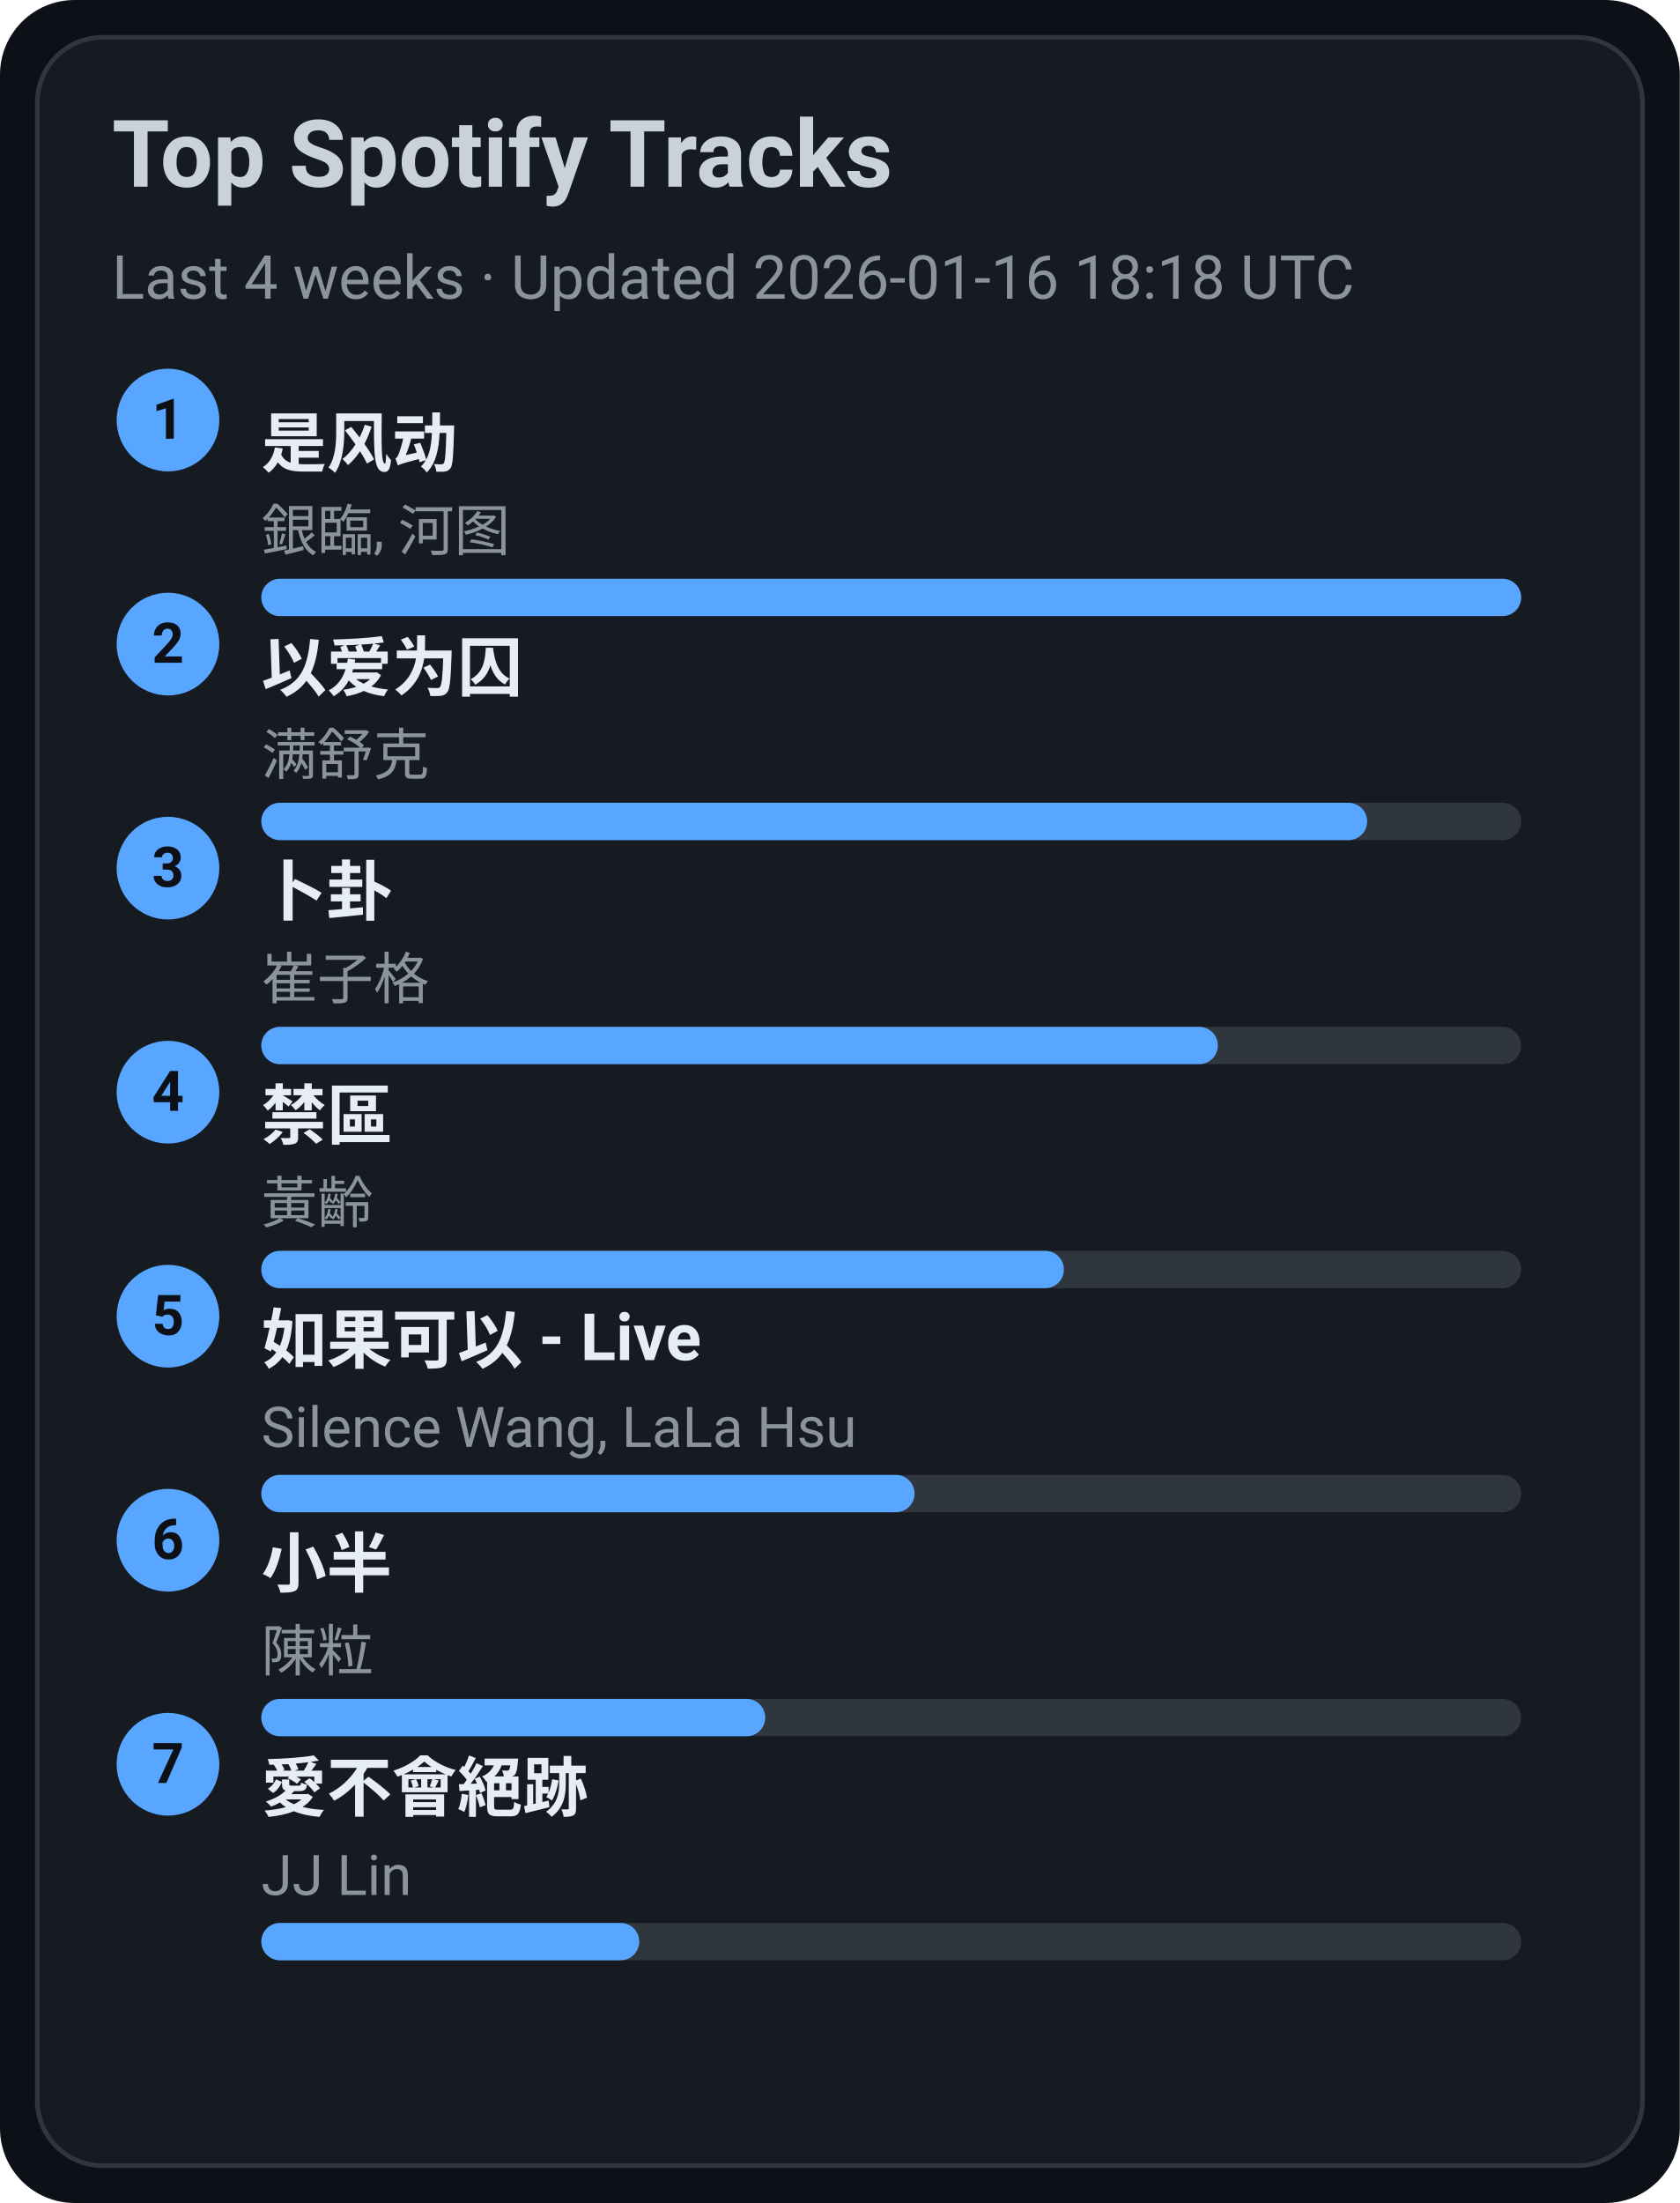
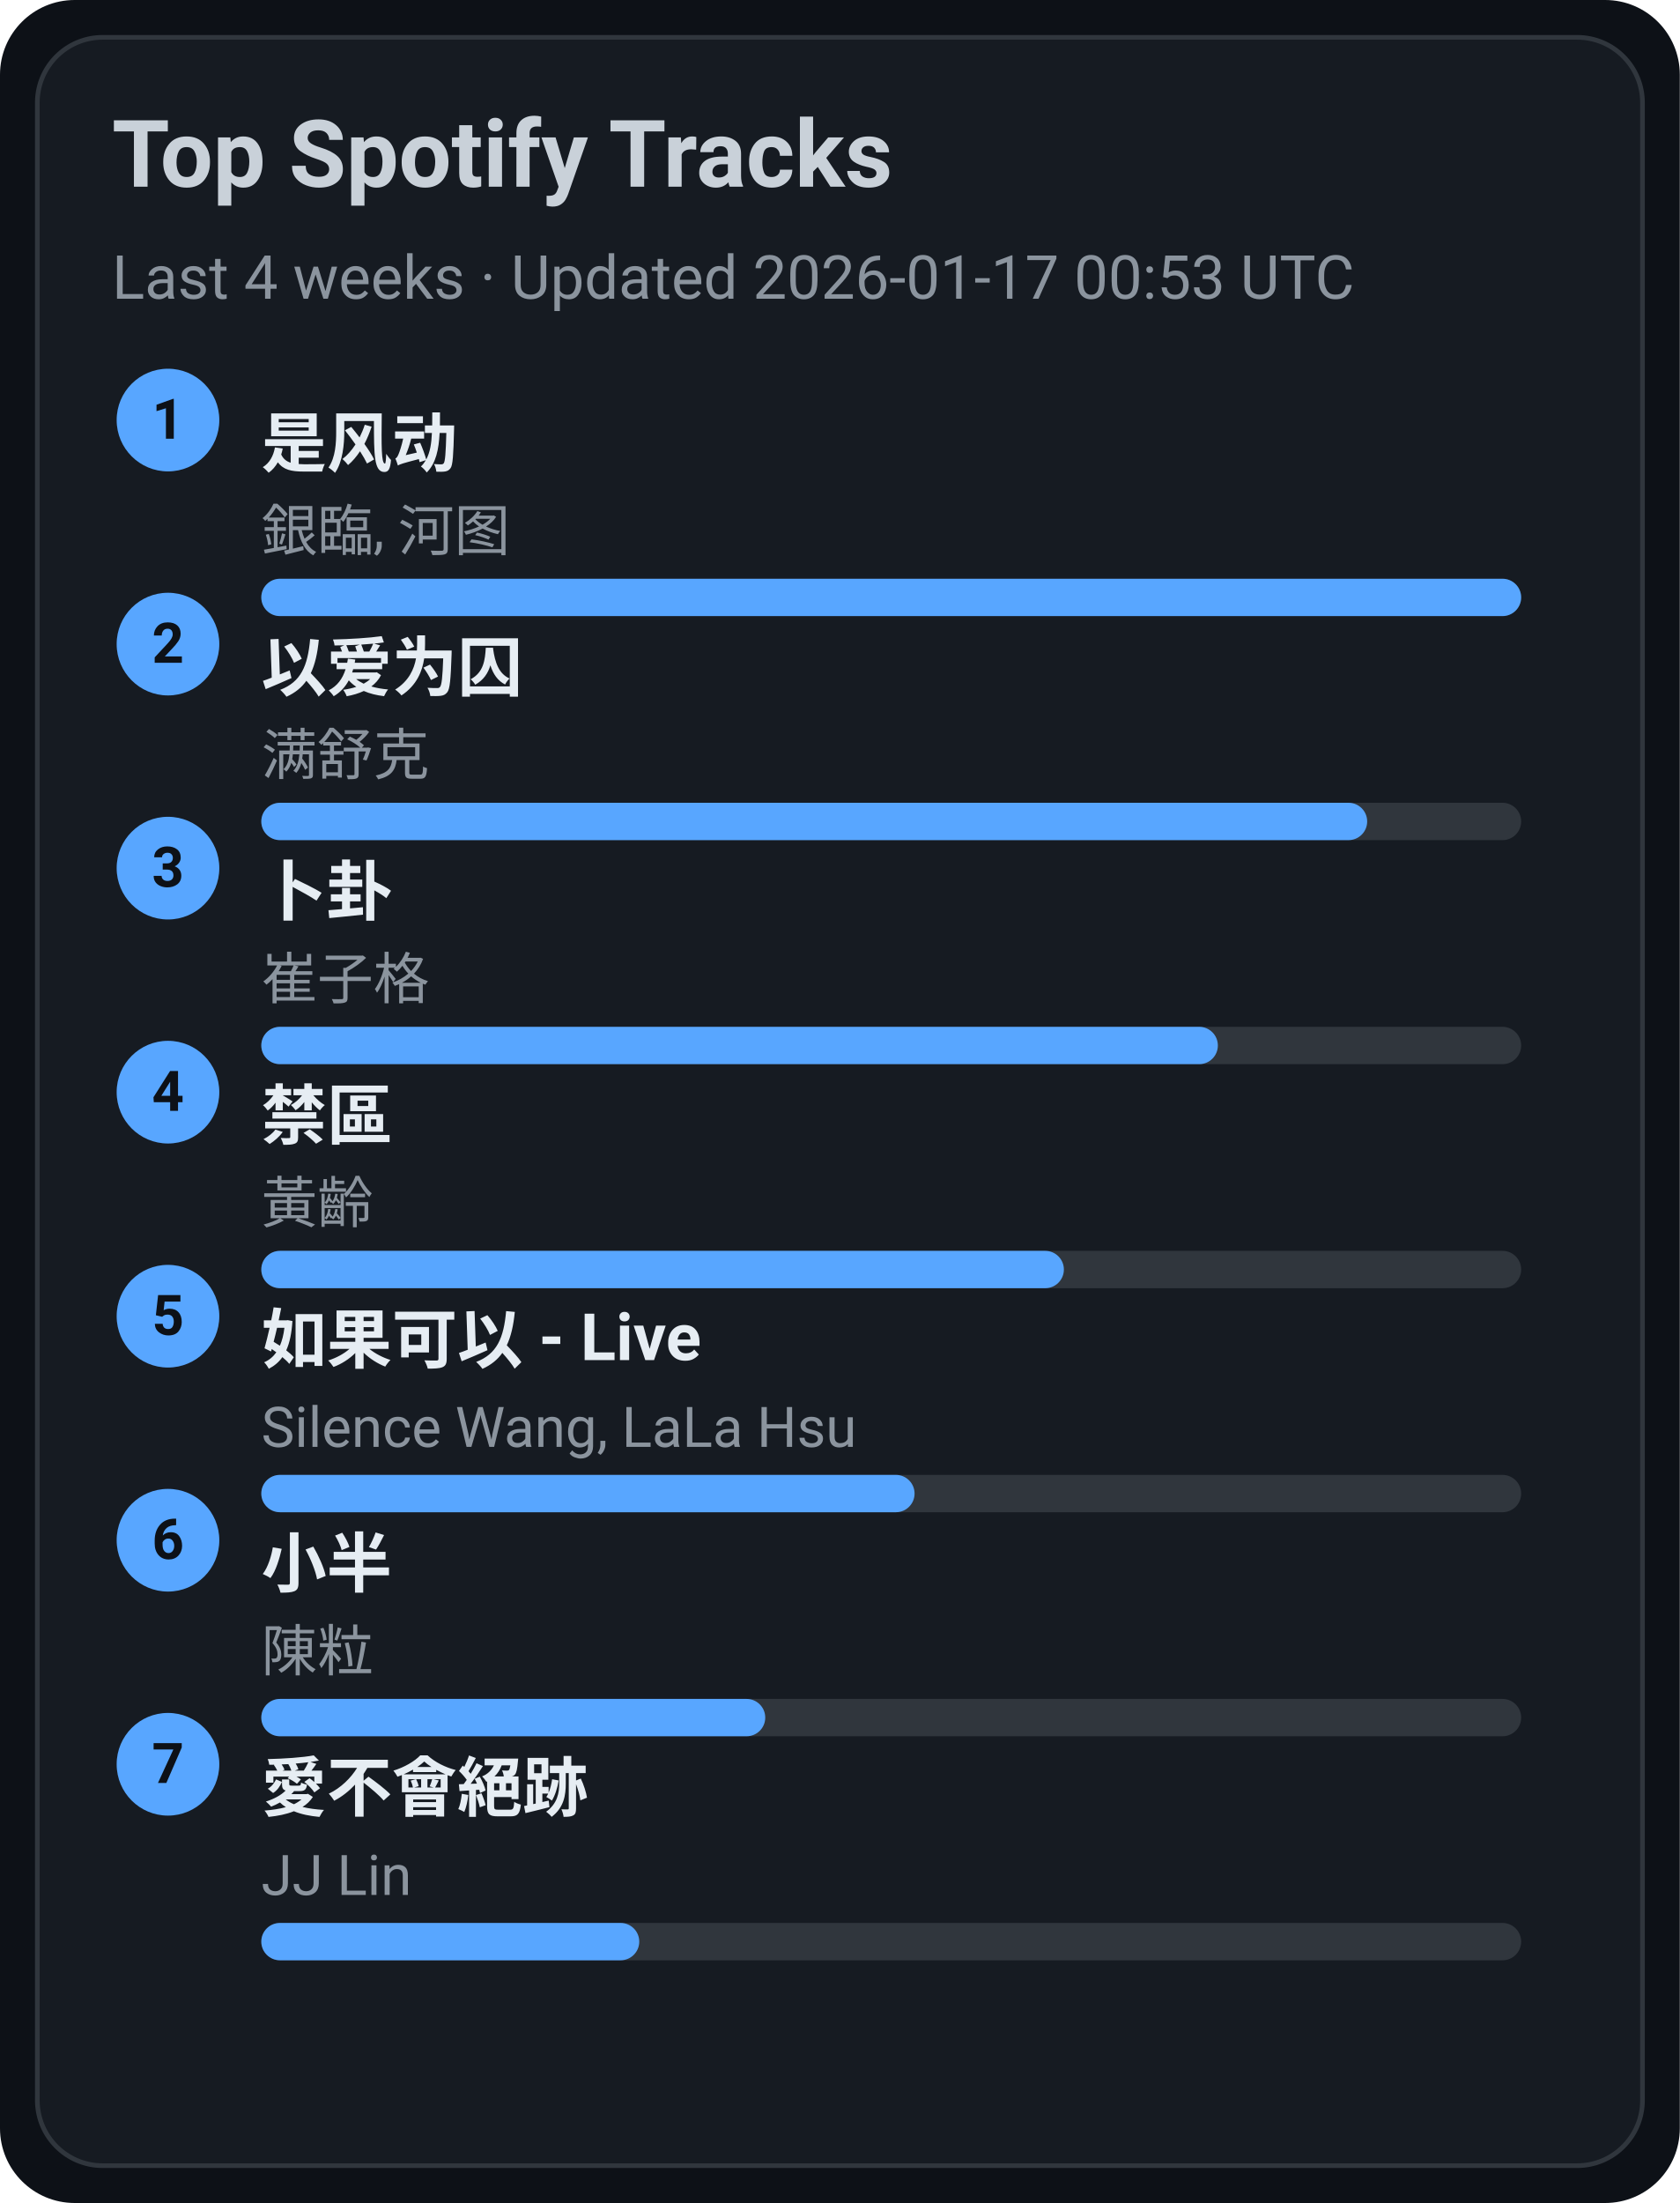
<svg xmlns="http://www.w3.org/2000/svg" width="360" height="472" viewBox="0 0 360 472">
  <style>text{font-family:-apple-system,BlinkMacSystemFont,Segoe UI,Roboto,Ubuntu,Helvetica Neue,Arial,Noto Sans,sans-serif}</style>
  <rect width="360" height="472" rx="16" fill="#0d1117" />
  <rect x="8" y="8" width="344" height="456" rx="14" fill="#161b22" stroke="#30363d" />
  <text x="24" y="40" font-size="20" fill="#c9d1d9" font-weight="600">Top Spotify Tracks</text>
-   <text x="24" y="64" font-size="13" fill="#8b949e">Last 4 weeks · Updated 2026-01-16 18:18 UTC</text>
+   <text x="24" y="64" font-size="13" fill="#8b949e">Last 4 weeks · Updated 2026-01-17 00:53 UTC</text>
  <circle cx="36" cy="90" r="11" fill="#58a6ff" />
  <text x="36" y="94" text-anchor="middle" font-size="12" fill="#0d1117" font-weight="700">1</text>
  <a href="https://open.spotify.com/track/3lePQ8c4jq7bTePsXEmslh" target="_blank" rel="noopener noreferrer">
    <text x="56" y="100" font-size="14" fill="#e6edf3" font-weight="600">是风动</text>
  </a>
  <text x="56" y="118" font-size="12" fill="#8b949e">銀臨, 河图</text>
  <rect x="56" y="124" width="270" height="8" rx="4" fill="#30363d" />
  <rect x="56" y="124" width="270" height="8" rx="4" fill="#58a6ff" />
  <circle cx="36" cy="138" r="11" fill="#58a6ff" />
  <text x="36" y="142" text-anchor="middle" font-size="12" fill="#0d1117" font-weight="700">2</text>
  <a href="https://open.spotify.com/track/0RW2LEfGQK5BaIho6sSLqf" target="_blank" rel="noopener noreferrer">
    <text x="56" y="148" font-size="14" fill="#e6edf3" font-weight="600">以爱为囚</text>
  </a>
  <text x="56" y="166" font-size="12" fill="#8b949e">满舒克</text>
  <rect x="56" y="172" width="270" height="8" rx="4" fill="#30363d" />
  <rect x="56" y="172" width="237" height="8" rx="4" fill="#58a6ff" />
  <circle cx="36" cy="186" r="11" fill="#58a6ff" />
  <text x="36" y="190" text-anchor="middle" font-size="12" fill="#0d1117" font-weight="700">3</text>
  <a href="https://open.spotify.com/track/4ToeYifpQaikbYa7krOD6s" target="_blank" rel="noopener noreferrer">
    <text x="56" y="196" font-size="14" fill="#e6edf3" font-weight="600">卜卦</text>
  </a>
  <text x="56" y="214" font-size="12" fill="#8b949e">崔子格</text>
  <rect x="56" y="220" width="270" height="8" rx="4" fill="#30363d" />
  <rect x="56" y="220" width="205" height="8" rx="4" fill="#58a6ff" />
  <circle cx="36" cy="234" r="11" fill="#58a6ff" />
  <text x="36" y="238" text-anchor="middle" font-size="12" fill="#0d1117" font-weight="700">4</text>
  <a href="https://open.spotify.com/track/5HAMeMgu9hGL5a8ZwNz6cp" target="_blank" rel="noopener noreferrer">
    <text x="56" y="244" font-size="14" fill="#e6edf3" font-weight="600">禁區</text>
  </a>
  <text x="56" y="262" font-size="12" fill="#8b949e">黃齡</text>
  <rect x="56" y="268" width="270" height="8" rx="4" fill="#30363d" />
  <rect x="56" y="268" width="172" height="8" rx="4" fill="#58a6ff" />
  <circle cx="36" cy="282" r="11" fill="#58a6ff" />
  <text x="36" y="286" text-anchor="middle" font-size="12" fill="#0d1117" font-weight="700">5</text>
  <a href="https://open.spotify.com/track/6IF65dJzfmPcX7jwDegwoo" target="_blank" rel="noopener noreferrer">
    <text x="56" y="292" font-size="14" fill="#e6edf3" font-weight="600">如果可以 - Live</text>
  </a>
  <text x="56" y="310" font-size="12" fill="#8b949e">Silence Wang, LaLa Hsu</text>
  <rect x="56" y="316" width="270" height="8" rx="4" fill="#30363d" />
  <rect x="56" y="316" width="140" height="8" rx="4" fill="#58a6ff" />
  <circle cx="36" cy="330" r="11" fill="#58a6ff" />
  <text x="36" y="334" text-anchor="middle" font-size="12" fill="#0d1117" font-weight="700">6</text>
  <a href="https://open.spotify.com/track/3QxWTqyIT4O9bokIZlNDpo" target="_blank" rel="noopener noreferrer">
    <text x="56" y="340" font-size="14" fill="#e6edf3" font-weight="600">小半</text>
  </a>
  <text x="56" y="358" font-size="12" fill="#8b949e">陳粒</text>
  <rect x="56" y="364" width="270" height="8" rx="4" fill="#30363d" />
  <rect x="56" y="364" width="108" height="8" rx="4" fill="#58a6ff" />
  <circle cx="36" cy="378" r="11" fill="#58a6ff" />
  <text x="36" y="382" text-anchor="middle" font-size="12" fill="#0d1117" font-weight="700">7</text>
  <a href="https://open.spotify.com/track/3zP4GbFEI4GLJMblRgLmdK" target="_blank" rel="noopener noreferrer">
    <text x="56" y="388" font-size="14" fill="#e6edf3" font-weight="600">愛不會絕跡</text>
  </a>
  <text x="56" y="406" font-size="12" fill="#8b949e">JJ Lin</text>
  <rect x="56" y="412" width="270" height="8" rx="4" fill="#30363d" />
  <rect x="56" y="412" width="81" height="8" rx="4" fill="#58a6ff" />
</svg>
